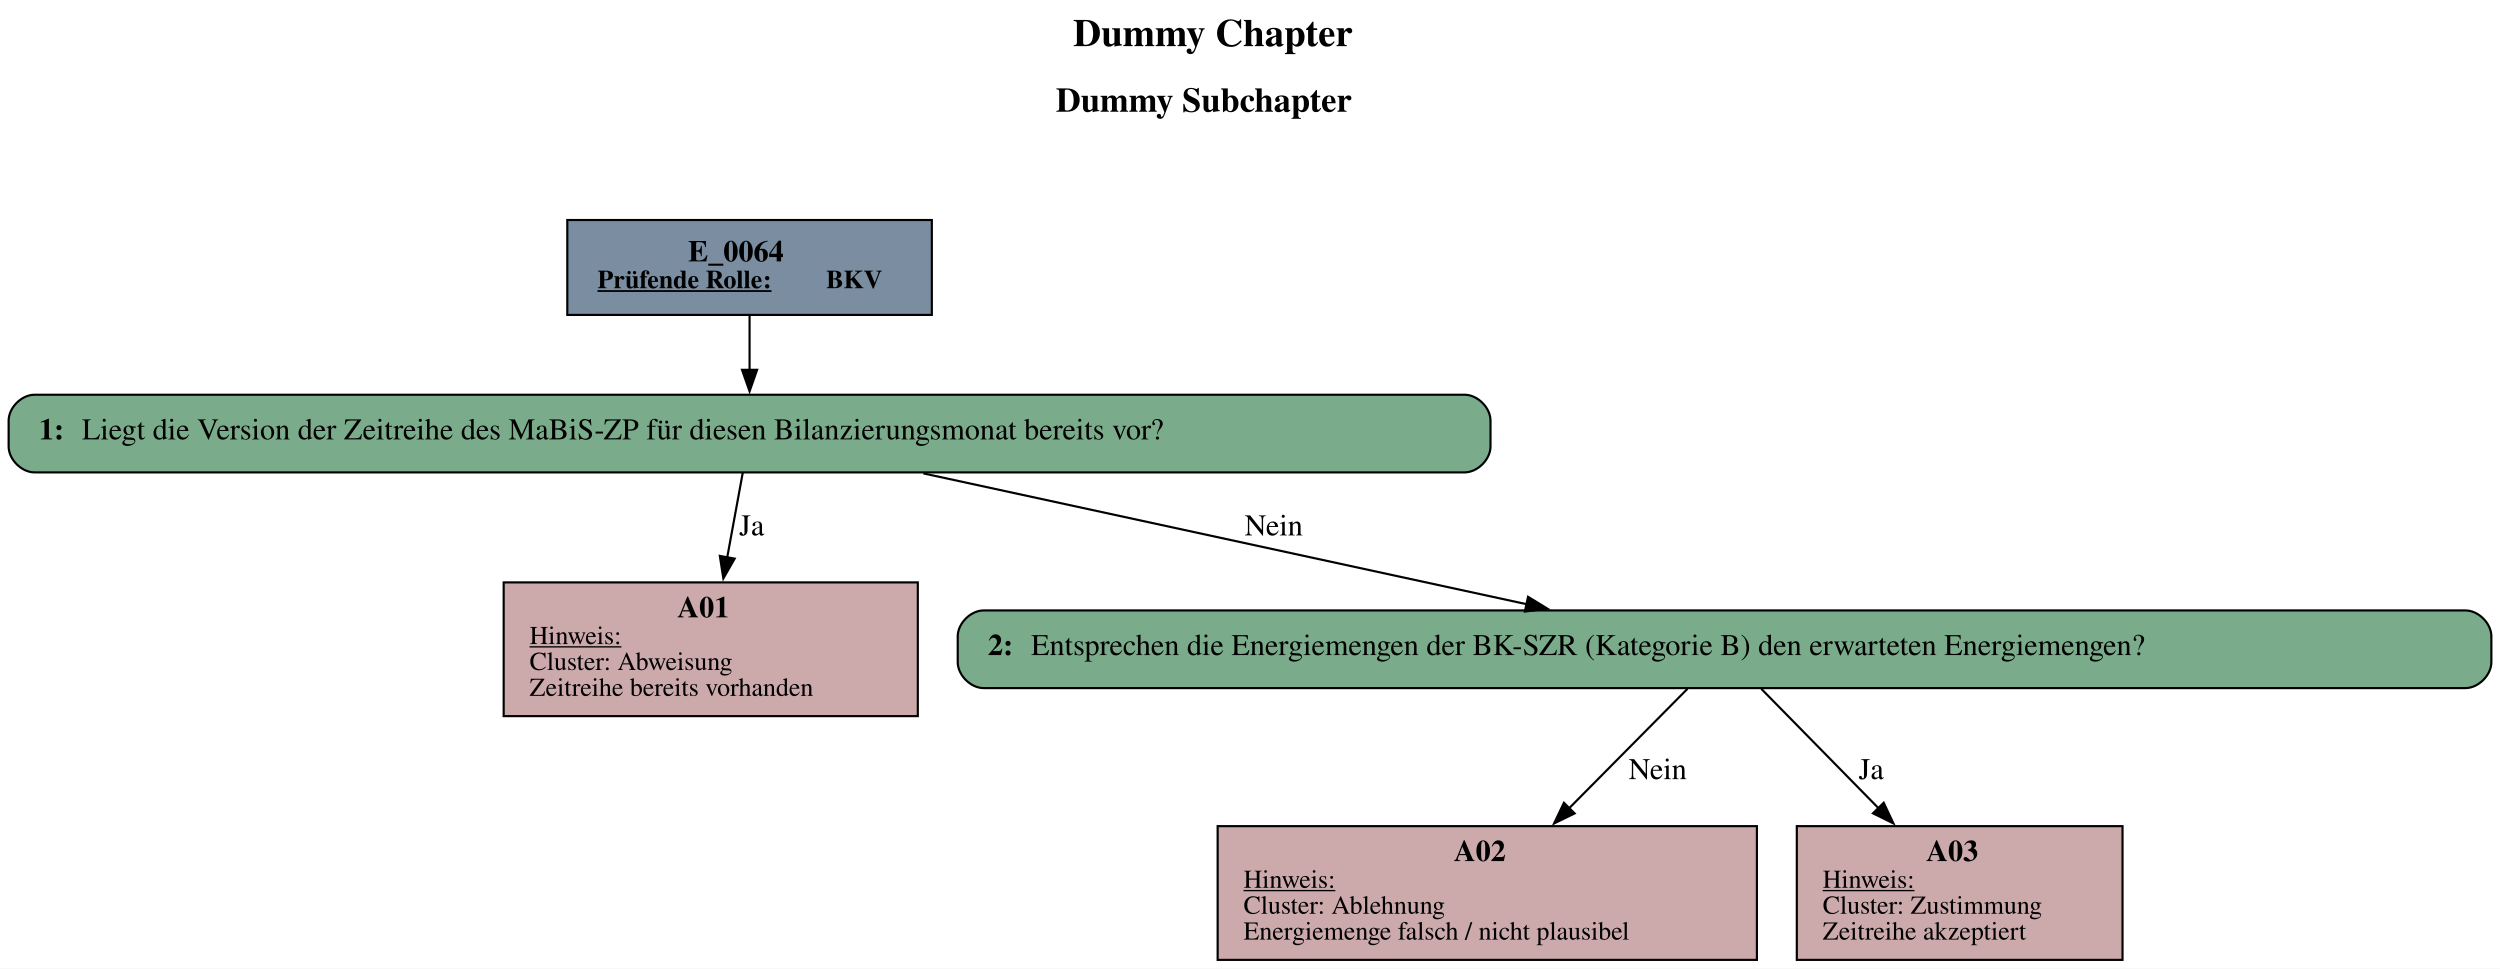
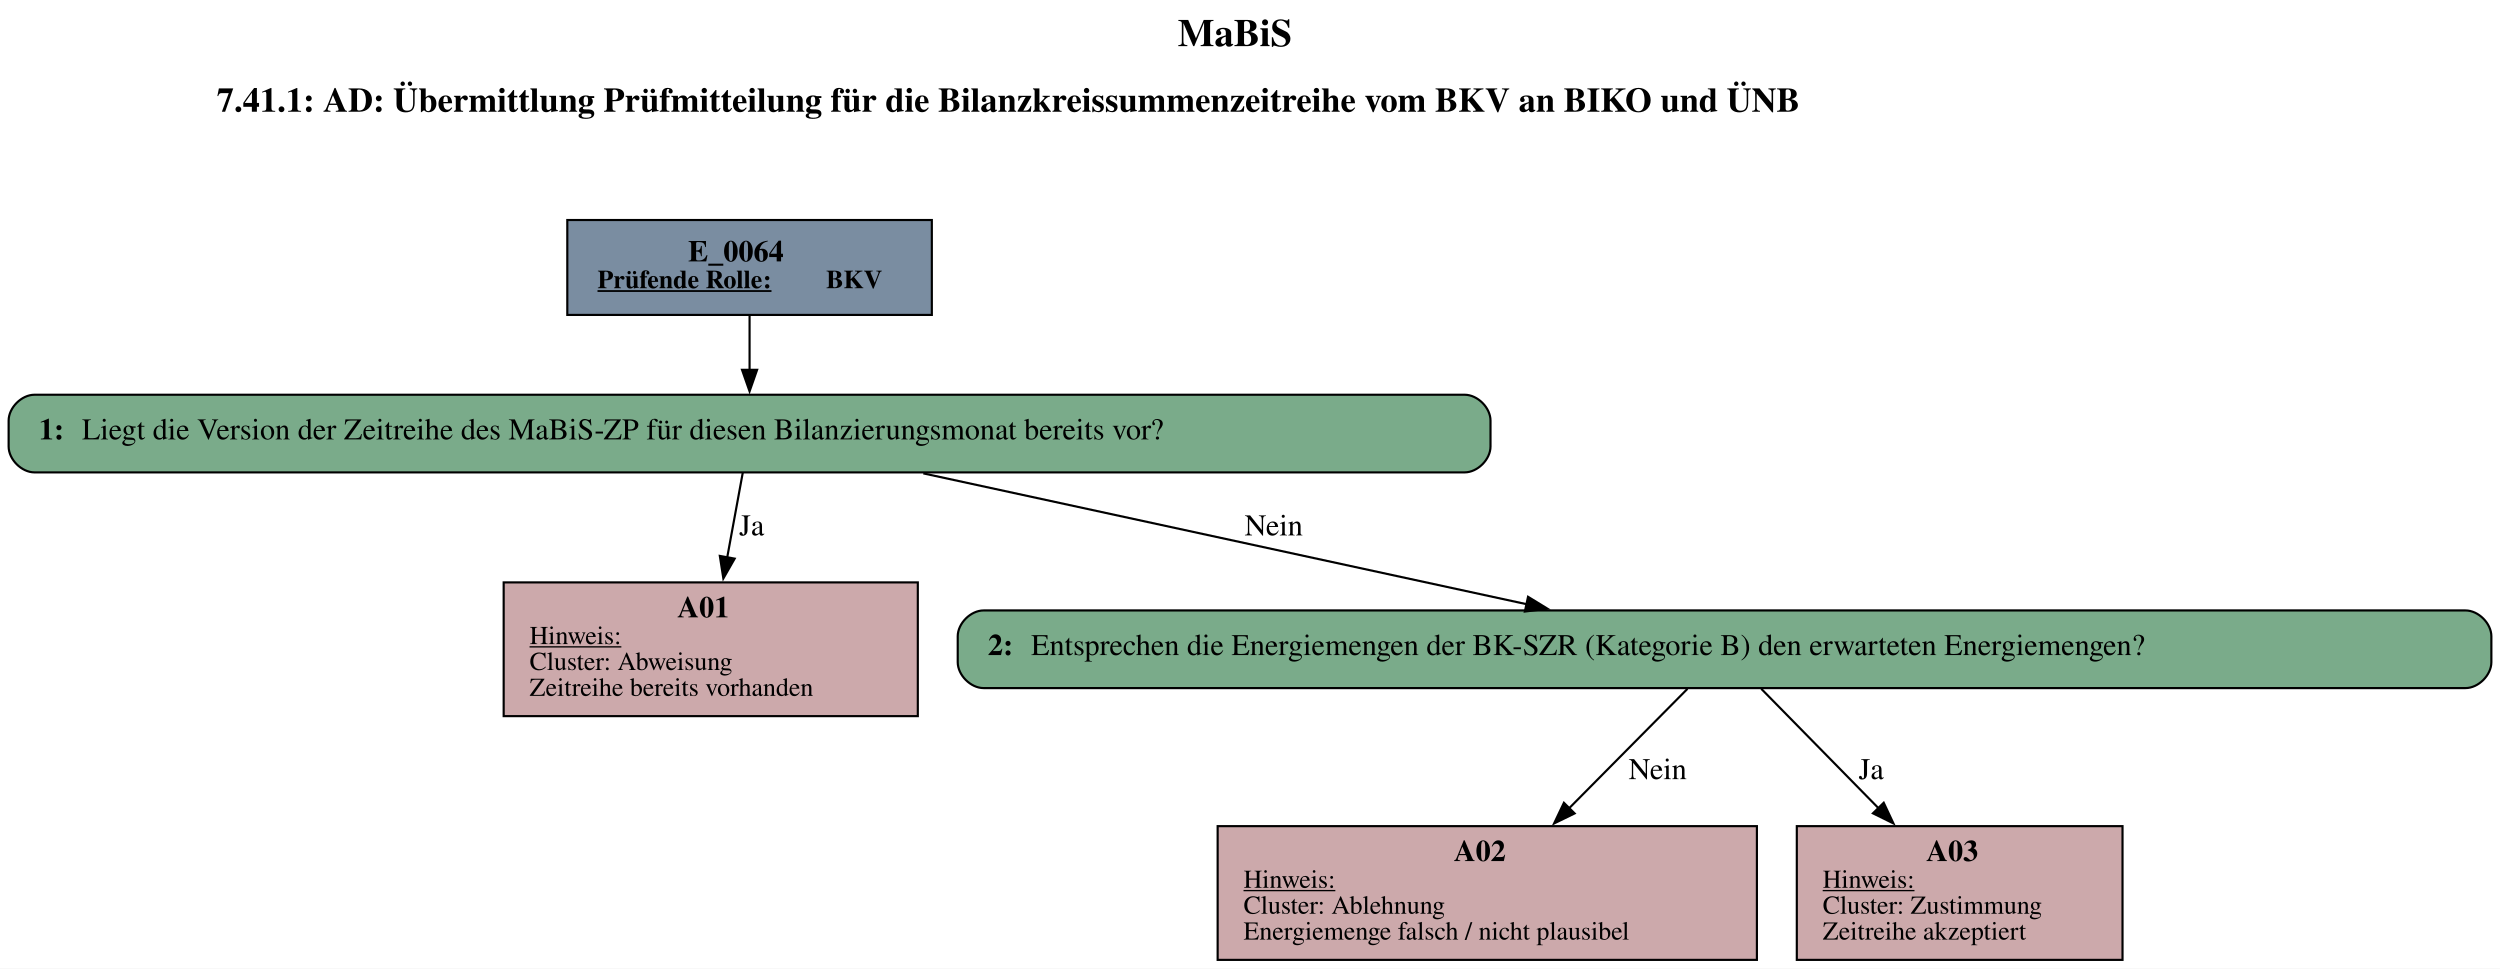
<svg xmlns="http://www.w3.org/2000/svg" width="1159pt" height="449pt" viewBox="0.00 0.00 1159.00 449.00">
  <g id="graph0" class="graph" transform="scale(1 1) rotate(0) translate(4 445)">
    <polygon fill="white" stroke="none" points="-4,4 -4,-445 1155,-445 1155,4 -4,4" />
-     <text text-anchor="start" x="493.5" y="-423.6" font-family="Times,serif" font-weight="bold" font-size="18.00">Dummy Chapter</text>
-     <text text-anchor="start" x="485.5" y="-393.2" font-family="Times,serif" font-weight="bold" font-size="16.00">Dummy Subchapter</text>
+     <text text-anchor="start" x="542" y="-423.6" font-family="Times,serif" font-weight="bold" font-size="18.00">MaBiS</text>
+     <text text-anchor="start" x="96.5" y="-393.2" font-family="Times,serif" font-weight="bold" font-size="16.00">7.41.1: AD: Übermittlung Prüfmitteilung für die Bilanzkreissummenzeitreihe vom BKV an BIKO und ÜNB</text>
    <g id="node1" class="node">
      <polygon fill="#7a8da1" stroke="black" points="428,-343 259,-343 259,-299 428,-299 428,-343" />
      <text text-anchor="start" x="315" y="-323.8" font-family="Times,serif" font-weight="bold" font-size="14.00">E_0064</text>
      <text text-anchor="start" x="273" y="-311.4" font-family="Times,serif" font-weight="bold" text-decoration="underline" font-size="12.00">Prüfende Rolle:</text>
      <text text-anchor="start" x="379" y="-311.4" font-family="Times,serif" font-weight="bold" font-size="12.00"> BKV</text>
    </g>
    <g id="node2" class="node">
      <path fill="#7aab8a" stroke="black" d="M675,-262C675,-262 12,-262 12,-262 6,-262 0,-256 0,-250 0,-250 0,-238 0,-238 0,-232 6,-226 12,-226 12,-226 675,-226 675,-226 681,-226 687,-232 687,-238 687,-238 687,-250 687,-250 687,-256 681,-262 675,-262" />
      <text text-anchor="start" x="14" y="-241.3" font-family="Times,serif" font-weight="bold" font-size="14.00">1: </text>
      <text text-anchor="start" x="34" y="-241.3" font-family="Times,serif" font-size="14.00">Liegt die Version der Zeitreihe des MaBiS-ZP für diesen Bilanzierungsmonat bereits vor?</text>
    </g>
    <g id="edge1" class="edge">
      <path fill="none" stroke="black" d="M343.5,-298.71C343.5,-290.82 343.5,-281.75 343.5,-273.33" />
      <polygon fill="black" stroke="black" points="347,-273.57 343.5,-263.57 340,-273.57 347,-273.57" />
    </g>
    <g id="node3" class="node">
      <polygon fill="#cca9ab" stroke="black" points="421.5,-175 229.5,-175 229.5,-113 421.5,-113 421.5,-175" />
      <text text-anchor="start" x="310" y="-158.8" font-family="Times,serif" font-weight="bold" font-size="14.00">A01</text>
      <text text-anchor="start" x="241.5" y="-146.4" font-family="Times,serif" text-decoration="underline" font-size="12.00">Hinweis:</text>
      <text text-anchor="start" x="241.5" y="-134.4" font-family="Times,serif" font-size="12.00">Cluster: Abweisung</text>
      <text text-anchor="start" x="241.5" y="-122.4" font-family="Times,serif" font-size="12.00">Zeitreihe bereits vorhanden</text>
    </g>
    <g id="edge2" class="edge">
      <path fill="none" stroke="black" d="M340.36,-225.93C338.37,-215.05 335.68,-200.44 333.15,-186.64" />
      <polygon fill="black" stroke="black" points="336.59,-186.02 331.34,-176.82 329.71,-187.28 336.59,-186.02" />
      <text text-anchor="middle" x="344.5" y="-196.8" font-family="Times,serif" font-size="14.00">Ja</text>
    </g>
    <g id="node4" class="node">
      <path fill="#7aab8a" stroke="black" d="M1139,-162C1139,-162 452,-162 452,-162 446,-162 440,-156 440,-150 440,-150 440,-138 440,-138 440,-132 446,-126 452,-126 452,-126 1139,-126 1139,-126 1145,-126 1151,-132 1151,-138 1151,-138 1151,-150 1151,-150 1151,-156 1145,-162 1139,-162" />
      <text text-anchor="start" x="454" y="-141.3" font-family="Times,serif" font-weight="bold" font-size="14.00">2: </text>
      <text text-anchor="start" x="474" y="-141.3" font-family="Times,serif" font-size="14.00">Entsprechen die Energiemengen der BK-SZR (Kategorie B) den erwarteten Energiemengen?</text>
    </g>
    <g id="edge3" class="edge">
      <path fill="none" stroke="black" d="M424.05,-225.54C502.55,-208.52 621.75,-182.67 703.84,-164.87" />
      <polygon fill="black" stroke="black" points="704.4,-168.33 713.44,-162.79 702.92,-161.49 704.4,-168.33" />
      <text text-anchor="middle" x="586.5" y="-196.8" font-family="Times,serif" font-size="14.00">Nein</text>
    </g>
    <g id="node5" class="node">
      <polygon fill="#cca9ab" stroke="black" points="810.5,-62 560.5,-62 560.5,0 810.5,0 810.5,-62" />
      <text text-anchor="start" x="670" y="-45.8" font-family="Times,serif" font-weight="bold" font-size="14.00">A02</text>
      <text text-anchor="start" x="572.5" y="-33.4" font-family="Times,serif" text-decoration="underline" font-size="12.00">Hinweis:</text>
      <text text-anchor="start" x="572.5" y="-21.4" font-family="Times,serif" font-size="12.00">Cluster: Ablehnung</text>
      <text text-anchor="start" x="572.5" y="-9.4" font-family="Times,serif" font-size="12.00">Energiemenge falsch / nicht plausibel</text>
    </g>
    <g id="edge4" class="edge">
      <path fill="none" stroke="black" d="M778.31,-125.66C763.68,-110.89 742.13,-89.14 723.47,-70.32" />
      <polygon fill="black" stroke="black" points="726,-67.9 716.48,-63.26 721.03,-72.83 726,-67.9" />
      <text text-anchor="middle" x="764.5" y="-83.8" font-family="Times,serif" font-size="14.00">Nein</text>
    </g>
    <g id="node6" class="node">
      <polygon fill="#cca9ab" stroke="black" points="980,-62 829,-62 829,0 980,0 980,-62" />
      <text text-anchor="start" x="889" y="-45.8" font-family="Times,serif" font-weight="bold" font-size="14.00">A03</text>
      <text text-anchor="start" x="841" y="-33.4" font-family="Times,serif" text-decoration="underline" font-size="12.00">Hinweis:</text>
      <text text-anchor="start" x="841" y="-21.4" font-family="Times,serif" font-size="12.00">Cluster: Zustimmung</text>
      <text text-anchor="start" x="841" y="-9.4" font-family="Times,serif" font-size="12.00">Zeitreihe akzeptiert</text>
    </g>
    <g id="edge5" class="edge">
      <path fill="none" stroke="black" d="M812.53,-125.66C827.03,-110.89 848.39,-89.14 866.87,-70.32" />
      <polygon fill="black" stroke="black" points="869.29,-72.85 873.8,-63.26 864.29,-67.95 869.29,-72.85" />
      <text text-anchor="middle" x="863.5" y="-83.8" font-family="Times,serif" font-size="14.00">Ja</text>
    </g>
  </g>
</svg>
